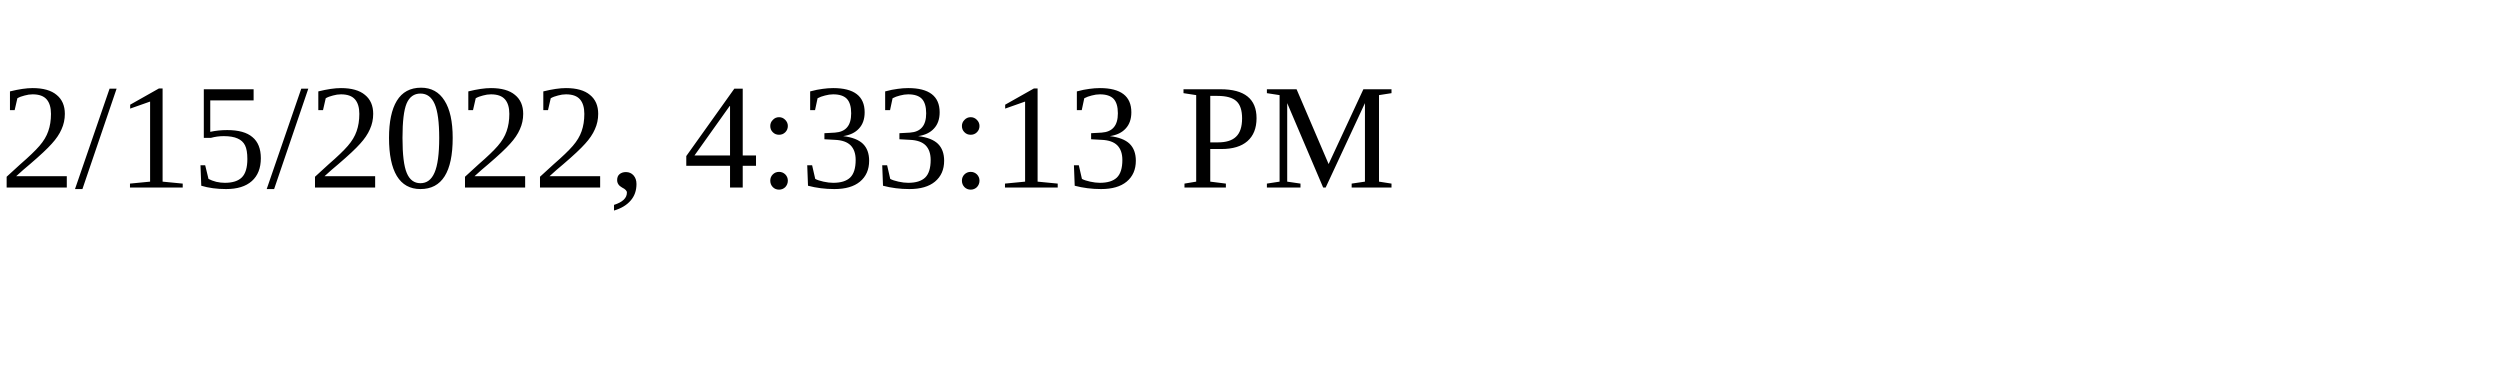
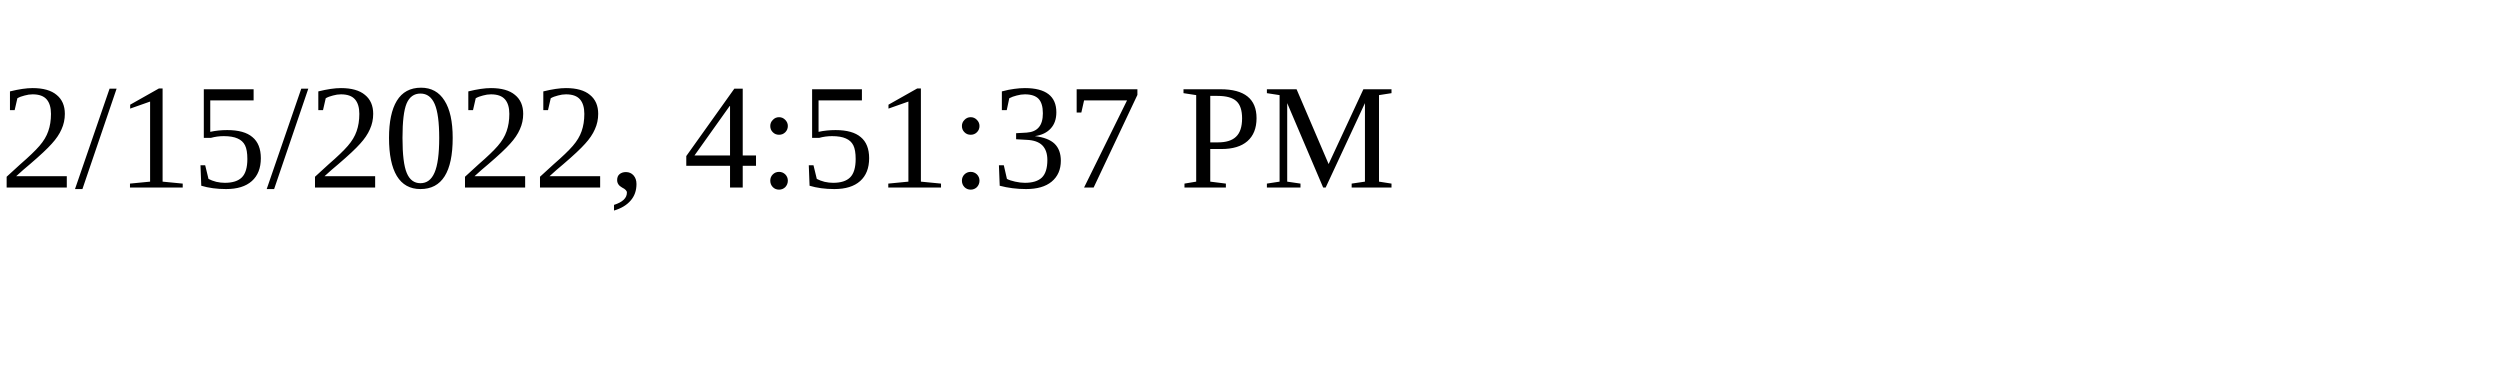
<svg xmlns="http://www.w3.org/2000/svg" height="30" width="200">
-   <text x="0" y="15">2/15/2022, 4:33:13 PM</text>
+   <text x="0" y="15">2/15/2022, 4:51:37 PM</text>
</svg>
